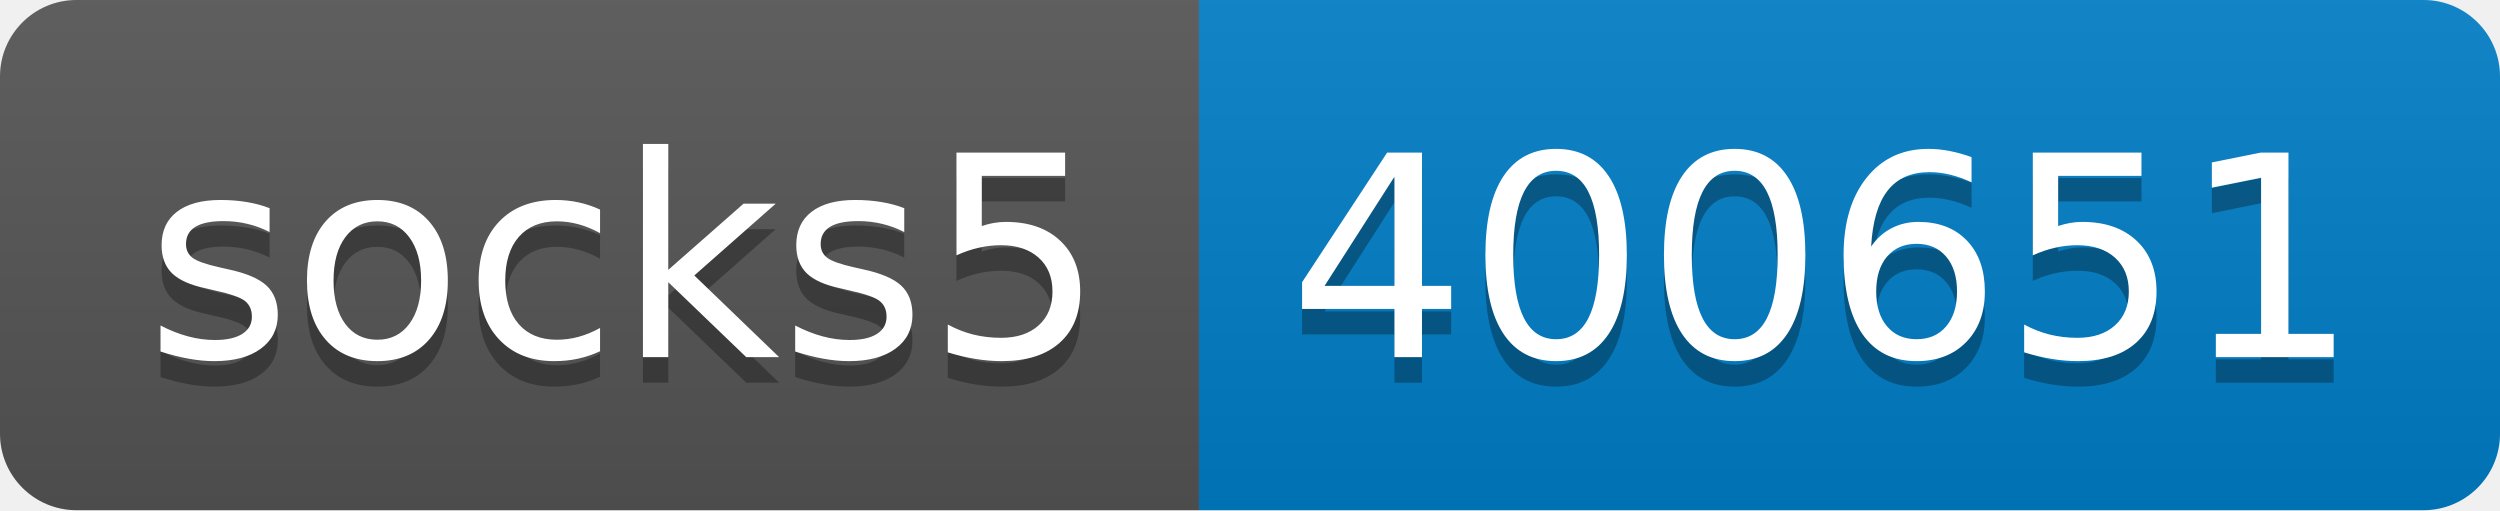
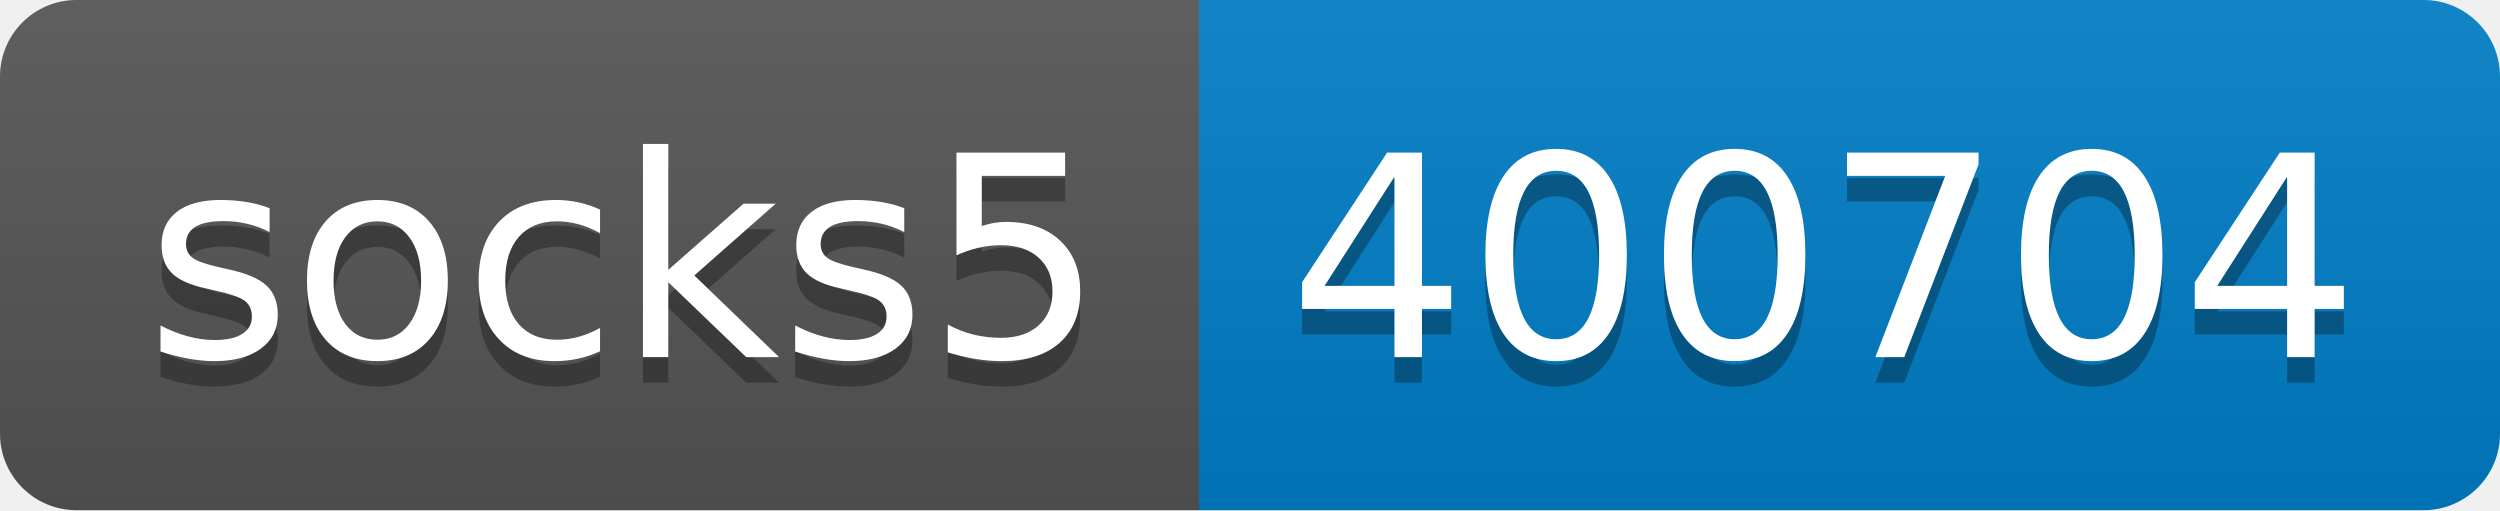
- <svg xmlns="http://www.w3.org/2000/svg" width="98" height="20" role="img" aria-label="socks5: 400651">
+ <svg xmlns="http://www.w3.org/2000/svg" width="98" height="20" role="img" aria-label="socks5: 400704">
  <linearGradient id="s" x2="0" y2="100%">
    <stop offset="0" stop-color="#bbb" stop-opacity=".1" />
    <stop offset="1" stop-opacity=".1" />
  </linearGradient>
  <clipPath id="r">
    <rect width="98" height="20" rx="3" fill="#fff" />
  </clipPath>
  <g clip-path="url(#r)">
    <rect width="47" height="20" fill="#555" />
    <rect x="47" width="51" height="20" fill="#007ec6" />
    <rect width="98" height="20" fill="url(#s)" />
  </g>
  <g fill="#fff" text-anchor="middle" font-family="Verdana,Geneva,DejaVu Sans,sans-serif" text-rendering="geometricPrecision" font-size="110">
    <text aria-hidden="true" x="245" y="150" fill="#010101" fill-opacity=".3" transform="scale(.1)" textLength="370">socks5</text>
    <text x="245" y="140" transform="scale(.1)" fill="#fff" textLength="370">socks5</text>
-     <text aria-hidden="true" x="715" y="150" fill="#010101" fill-opacity=".3" transform="scale(.1)" textLength="410">400651</text>
-     <text x="715" y="140" transform="scale(.1)" fill="#fff" textLength="410">400651</text>
+     <text aria-hidden="true" x="715" y="150" fill="#010101" fill-opacity=".3" transform="scale(.1)" textLength="410">400704</text>
+     <text x="715" y="140" transform="scale(.1)" fill="#fff" textLength="410">400704</text>
  </g>
</svg>
